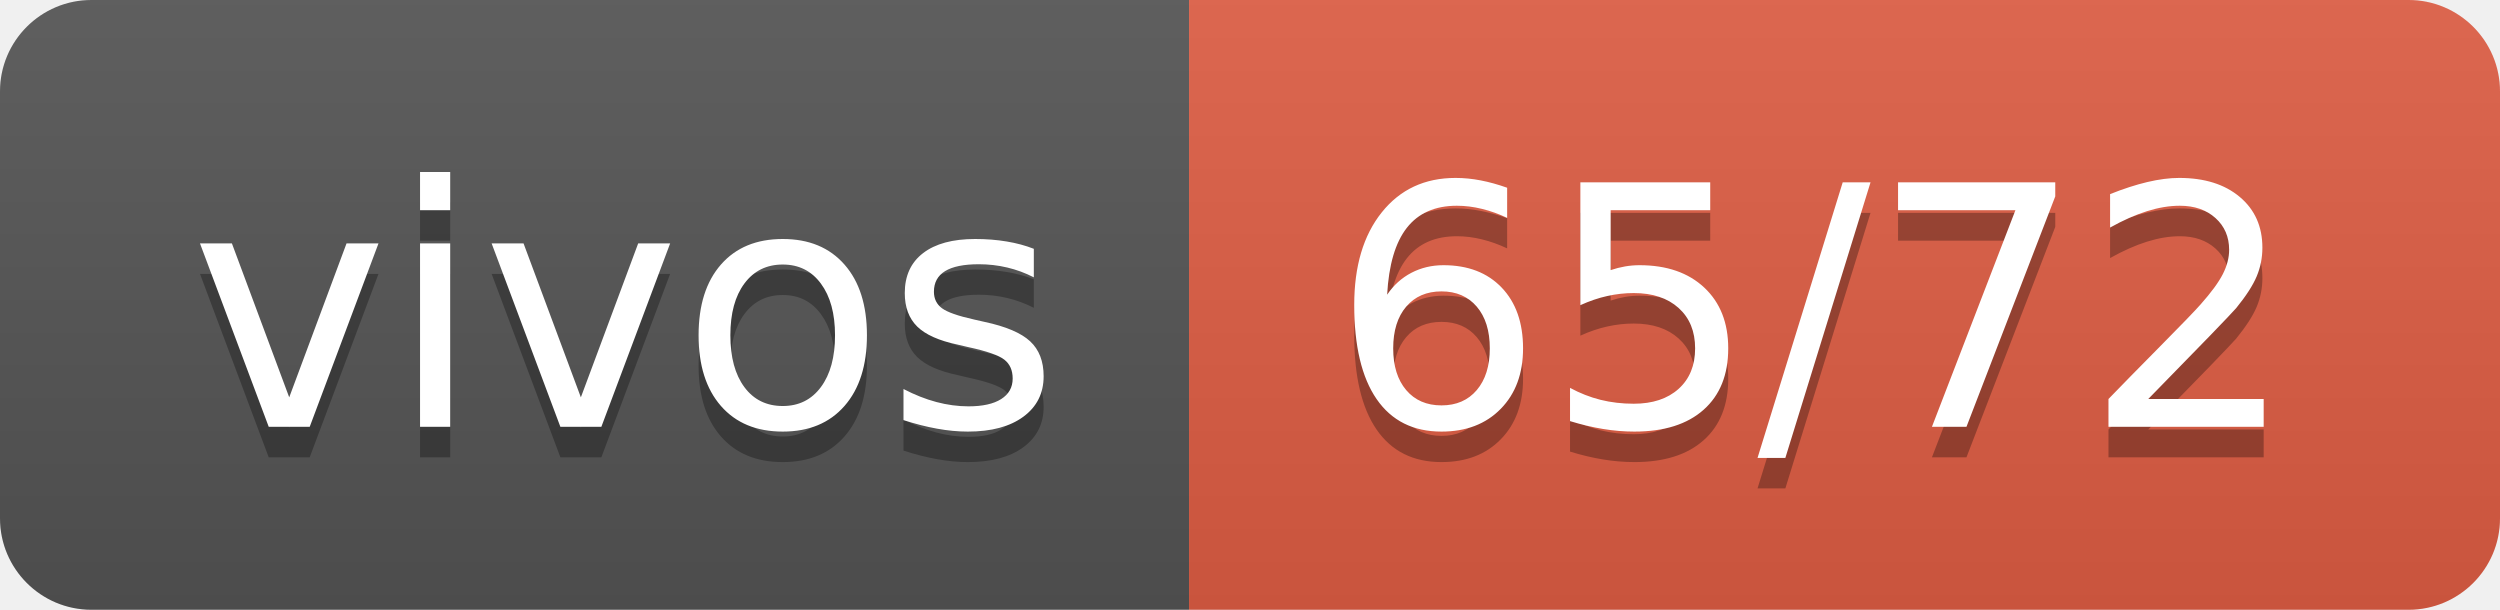
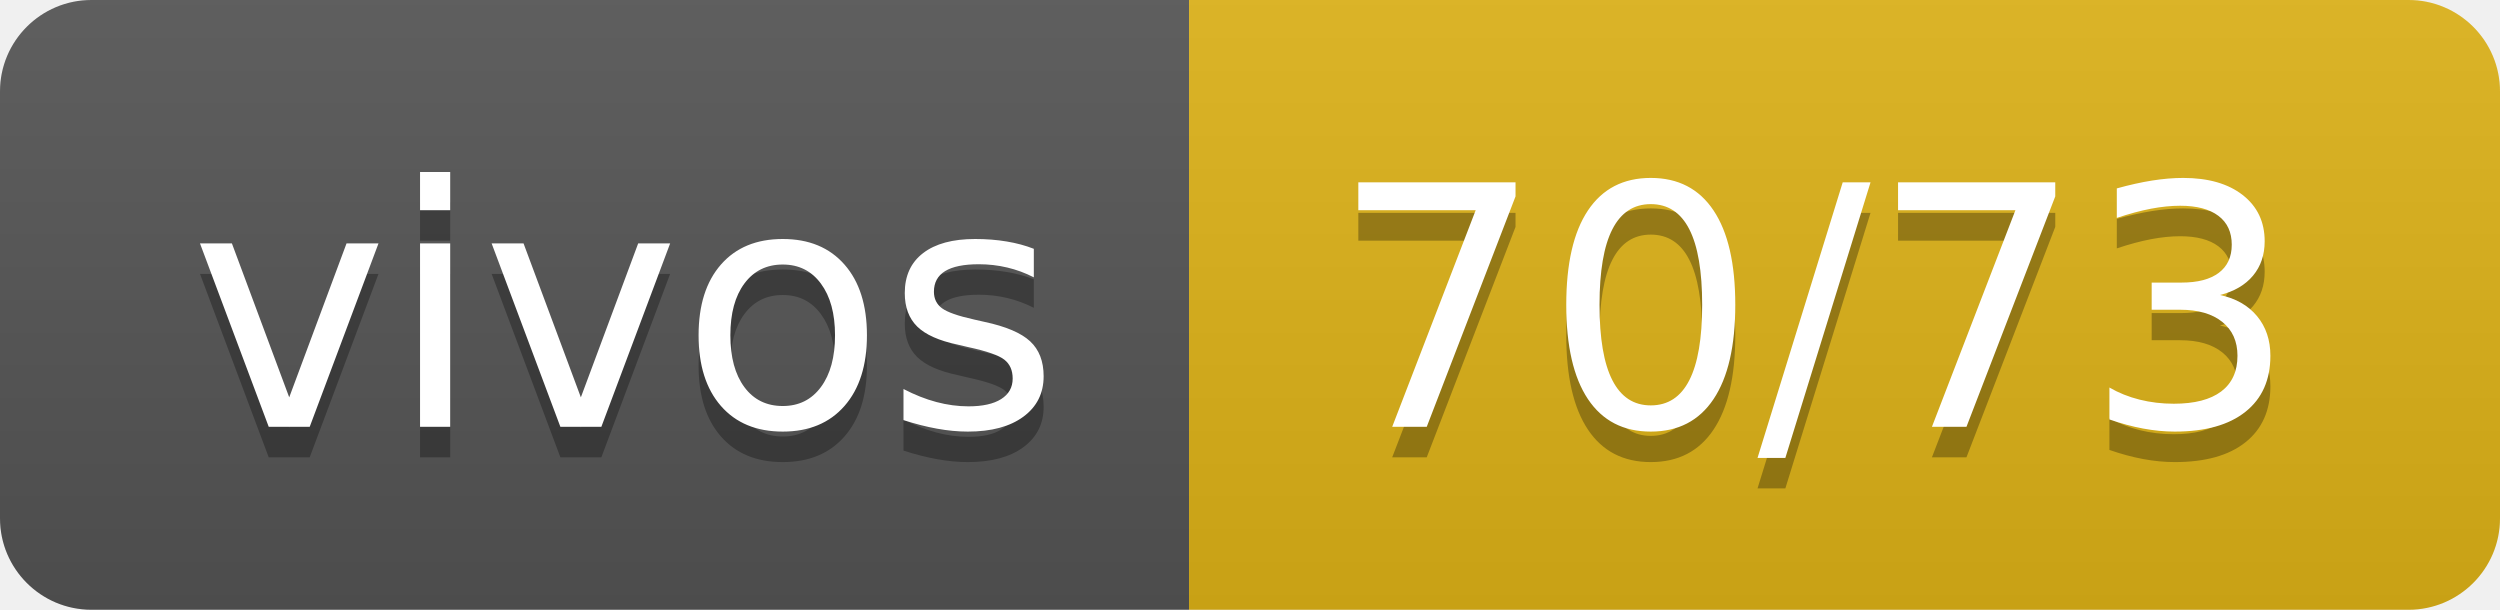
- <svg xmlns="http://www.w3.org/2000/svg" width="82" height="20" role="img" aria-label="vivos: 65/72">
+ <svg xmlns="http://www.w3.org/2000/svg" width="82" height="20" role="img" aria-label="vivos: 70/73">
  <linearGradient id="s" x2="0" y2="100%">
    <stop offset="0" stop-color="#bbb" stop-opacity=".1" />
    <stop offset="1" stop-opacity=".1" />
  </linearGradient>
  <clipPath id="r">
    <rect width="82" height="20" rx="3" fill="#fff" />
  </clipPath>
  <g clip-path="url(#r)">
    <rect width="39" height="20" fill="#555" />
-     <rect x="39" width="43" height="20" fill="#e05d44" />
+     <rect x="39" width="43" height="20" fill="#dfb317" />
    <rect width="82" height="20" fill="url(#s)" />
  </g>
  <g fill="#fff" text-anchor="middle" font-family="Verdana,Geneva,DejaVu Sans,sans-serif" text-rendering="geometricPrecision" font-size="110">
    <text aria-hidden="true" x="205" y="150" fill="#010101" fill-opacity=".3" transform="scale(.1)" textLength="290">vivos</text>
    <text x="205" y="140" transform="scale(.1)" fill="#fff" textLength="290">vivos</text>
-     <text aria-hidden="true" x="595" y="150" fill="#010101" fill-opacity=".3" transform="scale(.1)" textLength="330">65/72</text>
-     <text x="595" y="140" transform="scale(.1)" fill="#fff" textLength="330">65/72</text>
+     <text aria-hidden="true" x="595" y="150" fill="#010101" fill-opacity=".3" transform="scale(.1)" textLength="330">70/73</text>
+     <text x="595" y="140" transform="scale(.1)" fill="#fff" textLength="330">70/73</text>
  </g>
</svg>
